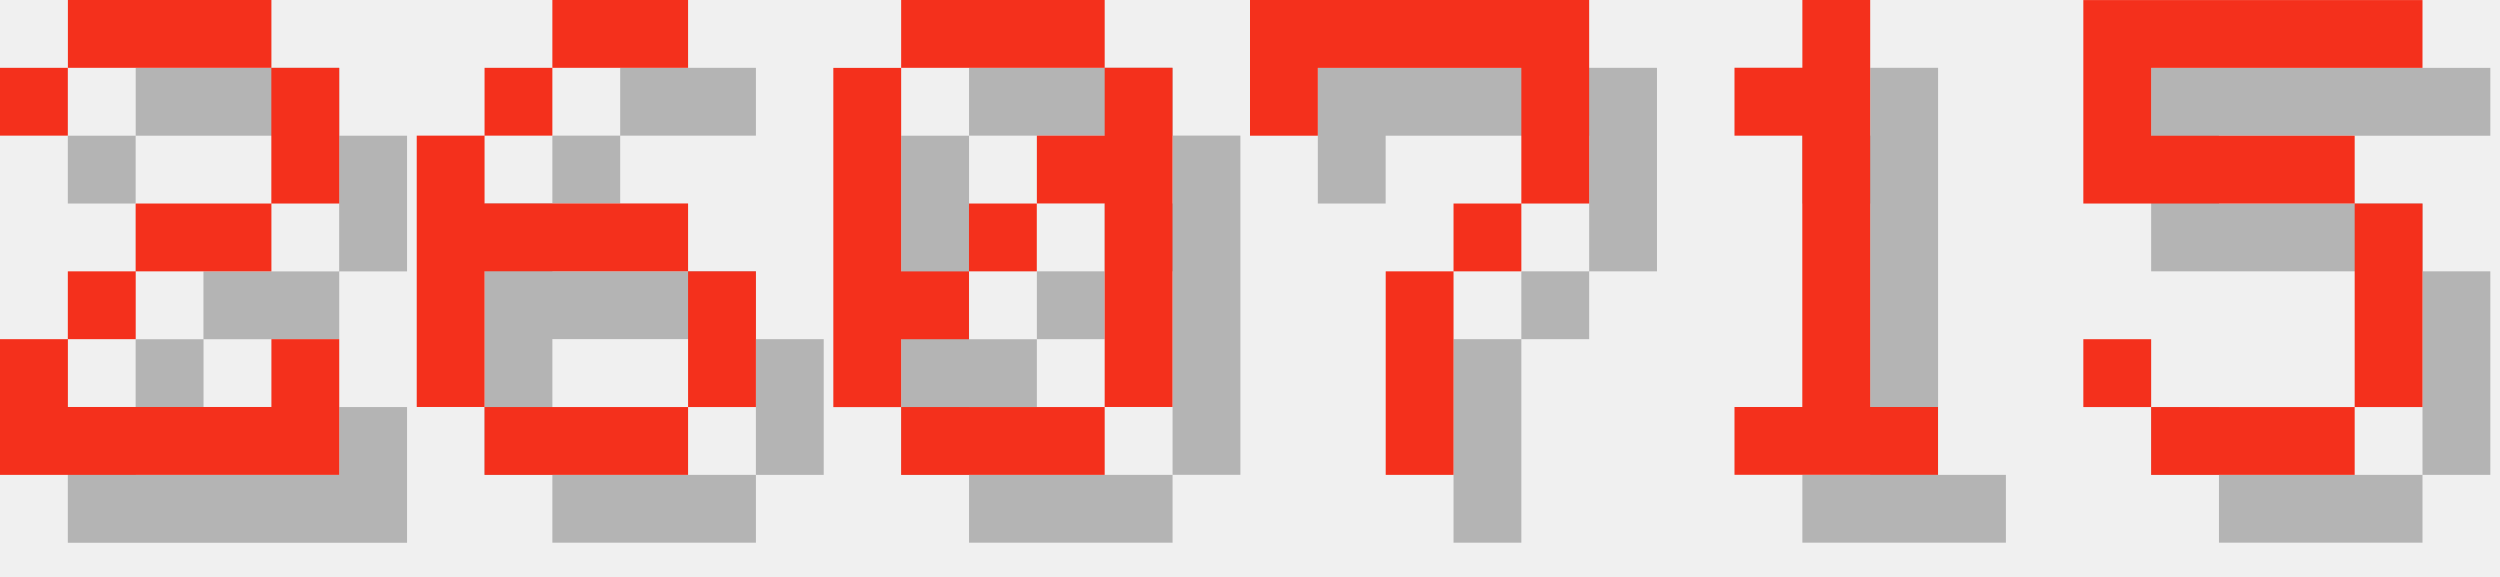
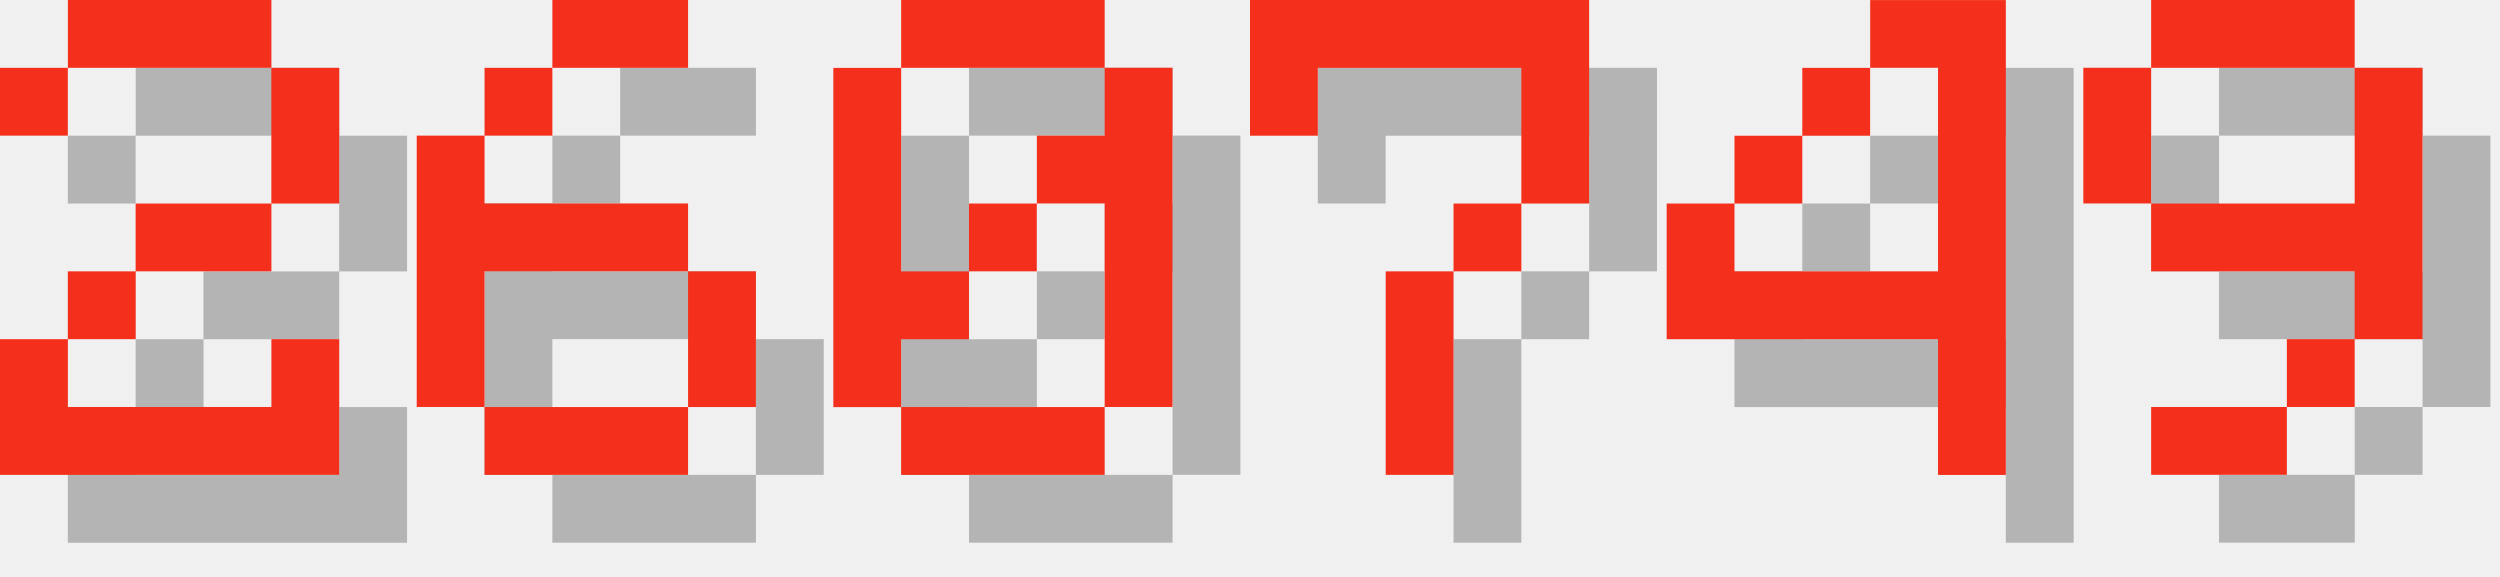
<svg xmlns="http://www.w3.org/2000/svg" version="1.1" width="156.0" height="36">
  <style>
        .text-foreground {
            fill: #F4301C;
        }
        .text-shadow {
            fill: #000000;
            fill-opacity: 0.25;
        }
    </style>
  <g class="digit" id="digit_2" transform="translate(0.0, 0), scale(4)">
    <path id="digit_2_shadow" class="text-shadow" d="m1.058 2.117v1.058h1.058v-1.058h3.175v2.117h-2.117v1.058h-1.058v1.058h-1.058v2.117h5.292v-2.117h-1.058v1.058h-3.175v-1.058h1.058v-1.058h2.117v-1.058h1.058v-2.117h-1.058v-1.058h-3.175v1.058h-1.058z" fill-opacity=".5" style="paint-order:stroke fill markers" />
    <path id="digit_2_fg" class="text-foreground" d="m0 1.058v1.058h1.058v-1.058h3.175v2.117h-2.117v1.058h-1.058v1.058h-1.058v2.117h5.292v-2.117h-1.058v1.058h-3.175v-1.058h1.058v-1.058h2.117v-1.058h1.058v-2.117h-1.058v-1.058h-3.175v1.058h-1.058z" fill="#fff" style="paint-order:stroke fill markers" />
  </g>
  <g class="digit" id="digit_6" transform="translate(26.0, 0), scale(4)">
    <path id="digit_6_shadow" class="text-shadow" d="m3.175 1.058v1.058h2.117v-1.058h-2.117zm0 1.058h-1.058v1.058h1.058v-1.058zm-1.058 1.058h-1.058v4.233h1.058v-2.117h3.175v-1.058h-3.175v-1.058zm3.175 2.117v2.117h1.058v-2.117h-1.058zm0 2.117h-3.175v1.058h3.175v-1.058z" fill-opacity=".5" style="paint-order:stroke fill markers" />
    <path id="digit_6_fg" class="text-foreground" d="m2.117 0v1.058h2.117v-1.058h-2.117zm0 1.058h-1.058v1.058h1.058v-1.058zm-1.058 1.058h-1.058v4.233h1.058v-2.117h3.175v-1.058h-3.175v-1.058zm3.175 2.117v2.117h1.058v-2.117h-1.058zm0 2.117h-3.175v1.058h3.175v-1.058z" fill="#fff" style="paint-order:stroke fill markers" />
  </g>
  <g class="digit" id="digit_0" transform="translate(52.0, 0), scale(4)">
    <path id="digit_0_shadow" class="text-shadow" d="m2.117 1.058v1.058h3.175v-1.058h-3.175zm3.175 1.058v1.058h-1.058v1.058h1.058v3.175h1.058v-5.292h-1.058zm0 5.292h-3.175v1.058h3.175v-1.058zm-3.175 0v-1.058h1.058v-1.058h-1.058v-3.175h-1.058v5.292h1.058zm1.058-2.117h1.058v-1.058h-1.058v1.058z" fill-opacity=".5" style="paint-order:stroke fill markers" />
    <path id="digit_0_fg" class="text-foreground" d="m1.058 0v1.058h3.175v-1.058h-3.175zm3.175 1.058v1.058h-1.058v1.058h1.058v3.175h1.058v-5.292h-1.058zm0 5.292h-3.175v1.058h3.175v-1.058zm-3.175 0v-1.058h1.058v-1.058h-1.058v-3.175h-1.058v5.292h1.058zm1.058-2.117h1.058v-1.058h-1.058v1.058z" fill="#fff" style="paint-order:stroke fill markers" />
  </g>
  <g class="digit" id="digit_7" transform="translate(78.0, 0), scale(4)">
    <path id="digit_7_shadow" class="text-shadow" d="m1.058 1.058 2e-6 2.117h1.058v-1.058h3.175v1.058l2e-7 1.058h-1.058v1.058h-1.058l4e-7 3.175 1.058 1e-7v-3.175h1.058v-1.058h1.058l5e-7 -1.058v-2.117z" fill-opacity=".5" style="paint-order:stroke fill markers" />
    <path id="digit_7_fg" class="text-foreground" d="m0 0 2e-6 2.117h1.058v-1.058h3.175v1.058l2e-7 1.058h-1.058v1.058h-1.058l4e-7 3.175 1.058 1e-7v-3.175h1.058v-1.058h1.058l5e-7 -1.058v-2.117z" fill="#fff" style="paint-order:stroke fill markers" />
  </g>
-   <g class="digit" id="digit_1" transform="translate(104.0, 0), scale(4)">
-     <path id="digit_1_shadow" class="text-shadow" d="m2.117 2.117v1.058h1.058v4.233h-1.058v1.058h3.175v-1.058h-1.058v-6.35h-1.058v1.058h-1.058z" fill-opacity=".5" style="paint-order:stroke fill markers" />
-     <path id="digit_1_fg" class="text-foreground" d="m1.058 1.058v1.058h1.058v4.233h-1.058v1.058h3.175v-1.058h-1.058v-6.35h-1.058v1.058h-1.058z" fill="#fff" style="paint-order:stroke fill markers" />
+   <g class="digit" id="digit_4" transform="translate(104.0, 0), scale(4)">
+     <path id="digit_4_shadow" class="text-shadow" d="m4.233 1.058v1.058h1.058v3.175h-3.175v-1.058h-1.058v2.117h4.233v2.117h1.058v-7.408h-2.117zm-2.117 3.175h1.058v-1.058h-1.058v1.058zm1.058-1.058h1.058v-1.058h-1.058v1.058z" fill-opacity=".5" style="paint-order:stroke fill markers" />
+     <path id="digit_4_fg" class="text-foreground" d="m3.175 0v1.058h1.058v3.175h-3.175v-1.058h-1.058v2.117h4.233v2.117h1.058v-7.408h-2.117zm-2.117 3.175h1.058v-1.058h-1.058v1.058zm1.058-1.058h1.058v-1.058h-1.058v1.058z" fill="#fff" style="paint-order:stroke fill markers" />
  </g>
-   <g class="digit" id="digit_5" transform="translate(130.0, 0), scale(4)">
-     <path id="digit_5_shadow" class="text-shadow" d="m1.058 1.058v3.175h4.233v3.175h-3.175v-1.058h-1.058v1.058h1.058v1.058h3.175v-1.058h1.058v-3.175h-1.058v-1.058h-3.175v-1.058h4.233v-1.058h-5.292z" fill-opacity=".5" style="paint-order:stroke fill markers" />
-     <path id="digit_5_fg" class="text-foreground" d="m0 0v3.175h4.233v3.175h-3.175v-1.058h-1.058v1.058h1.058v1.058h3.175v-1.058h1.058v-3.175h-1.058v-1.058h-3.175v-1.058h4.233v-1.058h-5.292z" fill="#fff" style="paint-order:stroke fill markers" />
+   <g class="digit" id="digit_9" transform="translate(130.0, 0), scale(4)">
+     <path id="digit_9_shadow" class="text-shadow" d="m2.117 1.058v1.058h3.175v-1.058h-3.175zm3.175 1.058v2.117h-3.175v1.058h3.175v1.058h1.058v-4.233h-1.058zm0 4.233h-1.058v1.058h1.058v-1.058zm-1.058 1.058h-2.117v1.058h2.117v-1.058zm-2.117-3.175v-2.117h-1.058v2.117h1.058z" fill-opacity=".5" style="paint-order:stroke fill markers" />
+     <path id="digit_9_fg" class="text-foreground" d="m1.058 0v1.058h3.175v-1.058h-3.175zm3.175 1.058v2.117h-3.175v1.058h3.175v1.058h1.058v-4.233h-1.058zm0 4.233h-1.058v1.058h1.058v-1.058zm-1.058 1.058h-2.117v1.058h2.117v-1.058zm-2.117-3.175v-2.117h-1.058v2.117h1.058z" fill="#fff" style="paint-order:stroke fill markers" />
  </g>
</svg>
